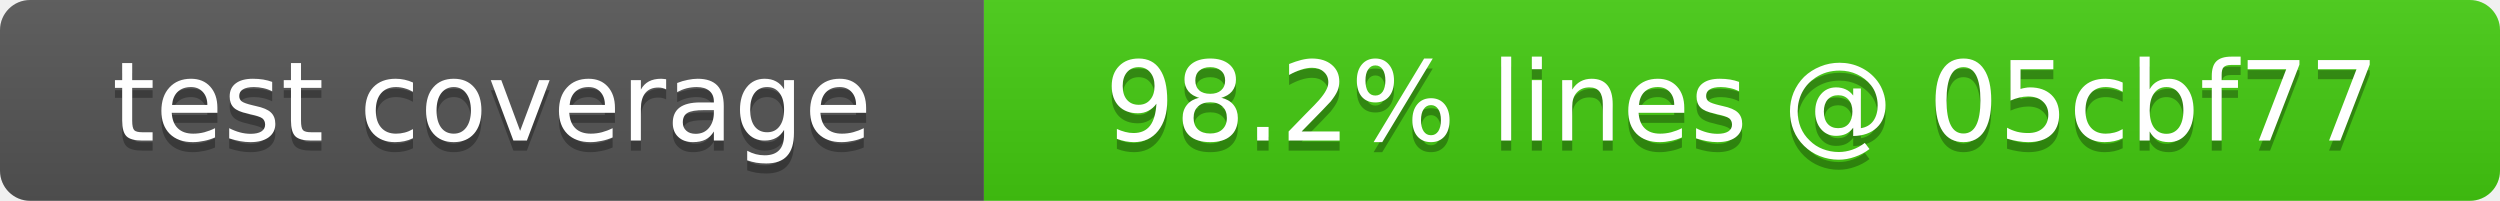
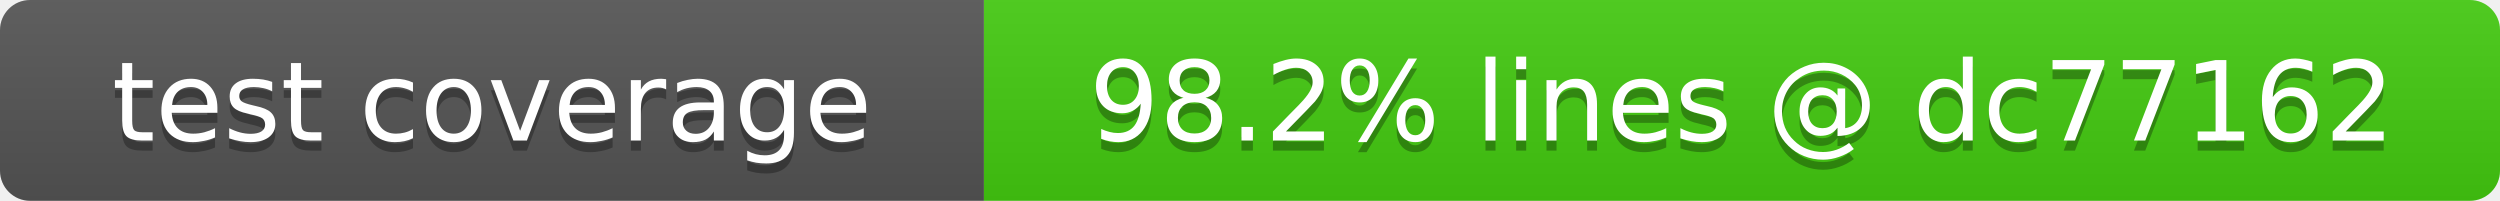
- <svg xmlns="http://www.w3.org/2000/svg" width="249" height="20" role="img" aria-label="test coverage: 98.2% lines @ 05cbf77">
+ <svg xmlns="http://www.w3.org/2000/svg" width="249" height="20" role="img" aria-label="test coverage: 98.2% lines @ dc77162">
  <linearGradient id="s" x2="0" y2="100%">
    <stop offset="0" stop-color="#bbb" stop-opacity=".1" />
    <stop offset="1" stop-opacity=".1" />
  </linearGradient>
  <clipPath id="r">
    <rect width="249" height="20" rx="3" fill="#fff" />
  </clipPath>
  <g clip-path="url(#r)">
    <rect width="98" height="20" fill="#555" />
    <rect x="98" width="151" height="20" fill="#4c1" />
    <rect width="249" height="20" fill="url(#s)" />
  </g>
  <g fill="#fff" text-anchor="middle" font-family="Verdana,Geneva,DejaVu Sans,sans-serif" font-size="11">
    <text x="49" y="15" fill="#010101" fill-opacity=".3">test coverage</text>
    <text x="49" y="14">test coverage</text>
-     <text x="173.5" y="15" fill="#010101" fill-opacity=".3">98.2% lines @ 05cbf77</text>
-     <text x="173.5" y="14">98.2% lines @ 05cbf77</text>
+     <text x="173.5" y="15" fill="#010101" fill-opacity=".3">98.2% lines @ dc77162</text>
+     <text x="173.5" y="14">98.2% lines @ dc77162</text>
  </g>
</svg>
